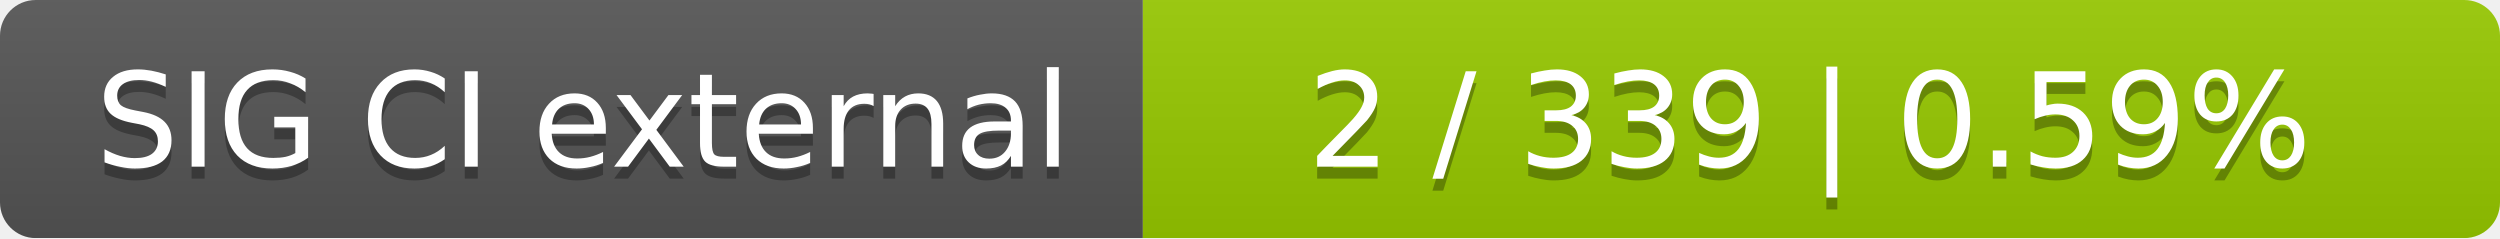
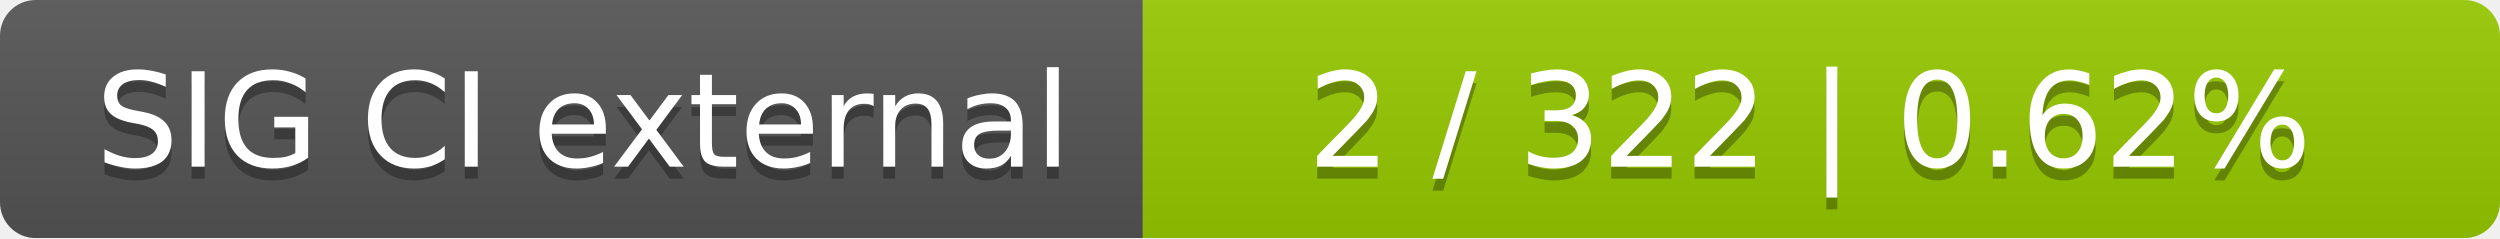
<svg xmlns="http://www.w3.org/2000/svg" width="210" height="20">
  <linearGradient id="smooth" x2="0" y2="100%">
    <stop offset="0" stop-color="#bbb" stop-opacity=".1" />
    <stop offset="1" stop-opacity=".1" />
  </linearGradient>
  <mask id="round">
    <rect width="210" height="20" rx="3" fill="#fff" />
  </mask>
  <g mask="url(#round)">
    <rect width="96" height="20" fill="#555" />
    <rect x="96" width="114" height="20" fill="#97ca00" />
    <rect width="210" height="20" fill="url(#smooth)" />
  </g>
  <g fill="#fff" text-anchor="middle" font-family="DejaVu Sans,Verdana,Geneva,sans-serif" font-size="11">
    <text x="49" y="15" fill="#010101" fill-opacity=".3">SIG CI external</text>
    <text x="49" y="14">SIG CI external</text>
-     <text x="152" y="15" fill="#010101" fill-opacity=".3">2 / 339    |    0.59%</text>
-     <text x="152" y="14">2 / 339    |    0.59%</text>
+     <text x="152" y="15" fill="#010101" fill-opacity=".3">2 / 322    |    0.62%</text>
+     <text x="152" y="14">2 / 322    |    0.62%</text>
  </g>
</svg>
